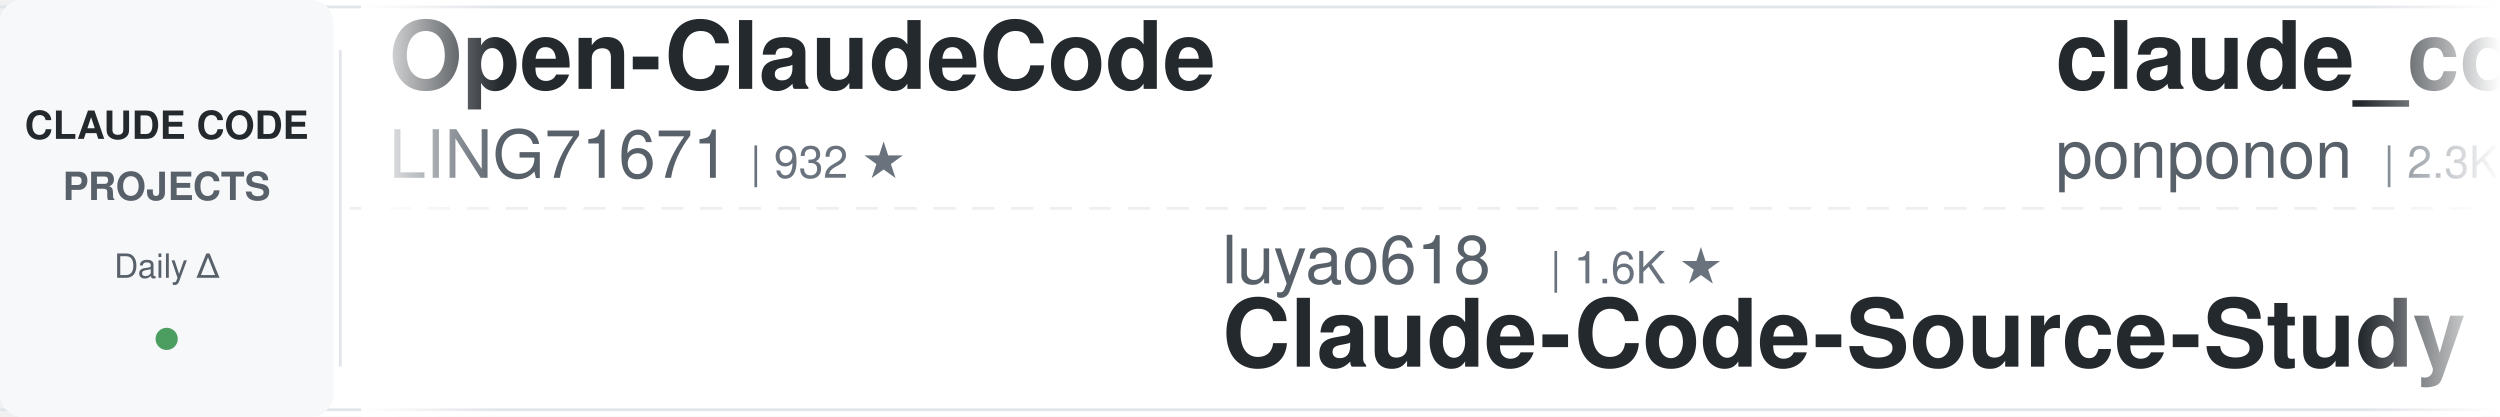
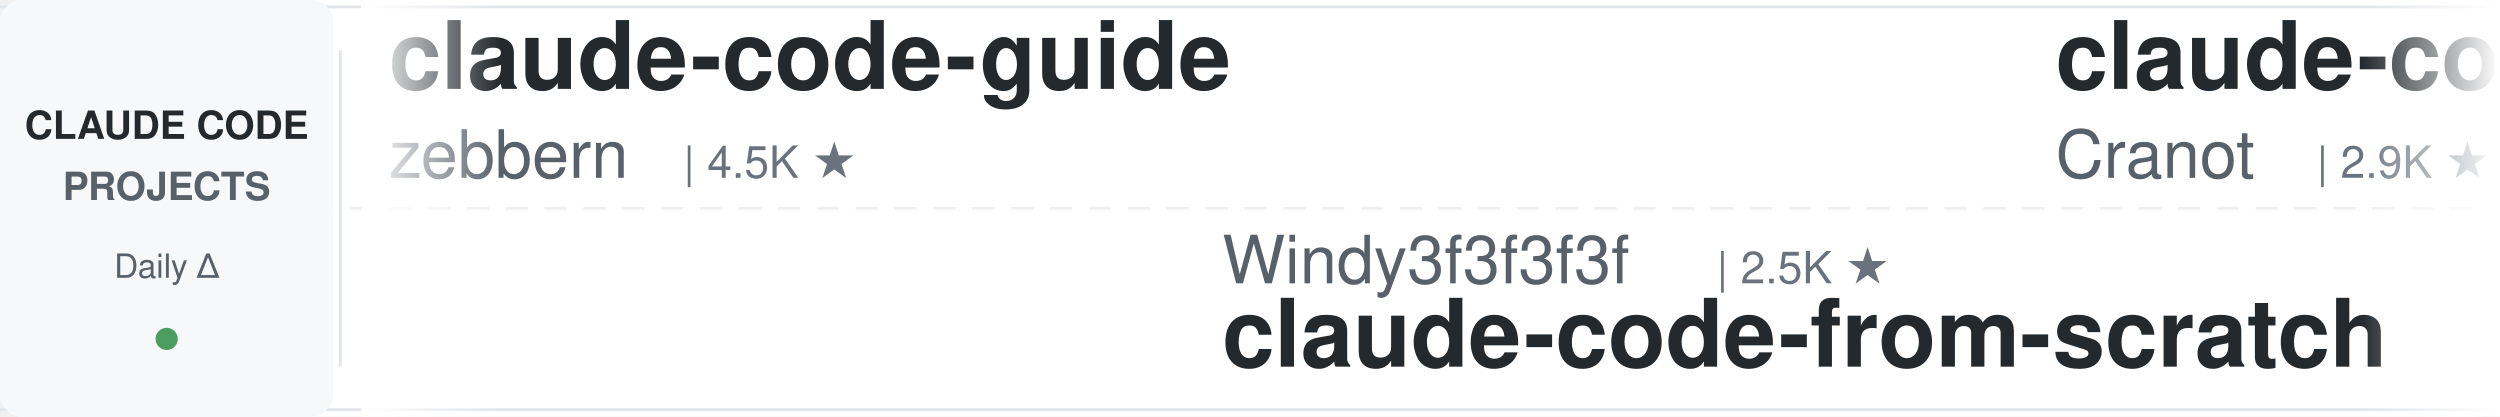
<svg xmlns="http://www.w3.org/2000/svg" width="900" height="150">
  <defs>
    <linearGradient id="leftFade" x1="0%" y1="0%" x2="100%" y2="0%">
      <stop offset="0%" style="stop-color:#ffffff;stop-opacity:1" />
      <stop offset="100%" style="stop-color:#ffffff;stop-opacity:0" />
    </linearGradient>
    <linearGradient id="rightFade" x1="0%" y1="0%" x2="100%" y2="0%">
      <stop offset="0%" style="stop-color:#ffffff;stop-opacity:0" />
      <stop offset="100%" style="stop-color:#ffffff;stop-opacity:1" />
    </linearGradient>
  </defs>
  <rect width="900" height="150" fill="#ffffff" rx="8" />
  <rect x="0" y="2" width="900" height="1" fill="#e1e4e8" />
  <rect x="0" y="147" width="900" height="1" fill="#e1e4e8" />
  <line x1="0" y1="75" x2="900" y2="75" stroke="#e1e4e8" stroke-width="1" stroke-dasharray="8 6" opacity="0.6" />
  <rect x="0" y="0" width="120" height="150" fill="#f6f8fa" rx="8" />
  <text x="60" y="50" font-family="-apple-system, BlinkMacSystemFont, 'Segoe UI', Helvetica, Arial, sans-serif" font-size="14" font-weight="600" fill="#24292e" text-anchor="middle">CLAUDE CODE</text>
  <text x="60" y="72" font-family="-apple-system, BlinkMacSystemFont, 'Segoe UI', Helvetica, Arial, sans-serif" font-size="14" font-weight="600" fill="#586069" text-anchor="middle">PROJECTS</text>
  <text x="60" y="100" font-family="-apple-system, BlinkMacSystemFont, 'Segoe UI', Helvetica, Arial, sans-serif" font-size="12" font-weight="500" fill="#586069" text-anchor="middle">Daily Δ</text>
  <circle cx="60" cy="122" r="4" fill="#22863a" opacity="0.8" />
  <rect x="122" y="18" width="1" height="114" fill="#e1e4e8" />
  <clipPath id="tickerClip">
    <rect x="130" y="0" width="770" height="150" />
  </clipPath>
  <g clip-path="url(#tickerClip)">
    <g id="tickerItems">
      <animateTransform attributeName="transform" attributeType="XML" type="translate" from="0 0" to="-3000 0" dur="54s" repeatCount="indefinite" />
      <g transform="translate(0, 0)">
-         <text x="140" y="32" font-family="-apple-system, BlinkMacSystemFont, 'Segoe UI', Helvetica, Arial, sans-serif" font-size="34" font-weight="600" fill="#24292e">Open-ClaudeCode</text>
-         <text x="140" y="64" font-family="-apple-system, BlinkMacSystemFont, 'Segoe UI', Helvetica, Arial, sans-serif" font-size="24" font-weight="400" fill="#586069">LING71671</text>
-         <text x="270" y="64" font-family="-apple-system, BlinkMacSystemFont, 'Segoe UI', Helvetica, Arial, sans-serif" font-size="16" font-weight="500" fill="#6a737d">| 932 ★</text>
+         <text x="140" y="32" font-family="-apple-system, BlinkMacSystemFont, 'Segoe UI', Helvetica, Arial, sans-serif" font-size="34" font-weight="600" fill="#24292e">claude-code-guide</text>
+         <text x="140" y="64" font-family="-apple-system, BlinkMacSystemFont, 'Segoe UI', Helvetica, Arial, sans-serif" font-size="24" font-weight="400" fill="#586069">zebbern</text>
+         <text x="246" y="64" font-family="-apple-system, BlinkMacSystemFont, 'Segoe UI', Helvetica, Arial, sans-serif" font-size="16" font-weight="500" fill="#6a737d">| 4.5K ★</text>
      </g>
      <g transform="translate(300, 0)">
-         <text x="140" y="102" font-family="-apple-system, BlinkMacSystemFont, 'Segoe UI', Helvetica, Arial, sans-serif" font-size="24" font-weight="400" fill="#586069">luyao618</text>
-         <text x="258" y="102" font-family="-apple-system, BlinkMacSystemFont, 'Segoe UI', Helvetica, Arial, sans-serif" font-size="16" font-weight="500" fill="#6a737d">| 1.6K ★</text>
-         <text x="140" y="132" font-family="-apple-system, BlinkMacSystemFont, 'Segoe UI', Helvetica, Arial, sans-serif" font-size="34" font-weight="600" fill="#24292e">Claude-Code-Source-Study</text>
+         <text x="140" y="102" font-family="-apple-system, BlinkMacSystemFont, 'Segoe UI', Helvetica, Arial, sans-serif" font-size="24" font-weight="400" fill="#586069">Windy3f3f3f3f</text>
+         <text x="318" y="102" font-family="-apple-system, BlinkMacSystemFont, 'Segoe UI', Helvetica, Arial, sans-serif" font-size="16" font-weight="500" fill="#6a737d">| 2.5K ★</text>
+         <text x="140" y="132" font-family="-apple-system, BlinkMacSystemFont, 'Segoe UI', Helvetica, Arial, sans-serif" font-size="34" font-weight="600" fill="#24292e">claude-code-from-scratch</text>
      </g>
      <g transform="translate(600, 0)">
-         <text x="140" y="32" font-family="-apple-system, BlinkMacSystemFont, 'Segoe UI', Helvetica, Arial, sans-serif" font-size="34" font-weight="600" fill="#24292e">claude_code_src</text>
-         <text x="140" y="64" font-family="-apple-system, BlinkMacSystemFont, 'Segoe UI', Helvetica, Arial, sans-serif" font-size="24" font-weight="400" fill="#586069">ponponon</text>
-         <text x="258" y="64" font-family="-apple-system, BlinkMacSystemFont, 'Segoe UI', Helvetica, Arial, sans-serif" font-size="16" font-weight="500" fill="#6a737d">| 2.3K ★</text>
+         <text x="140" y="32" font-family="-apple-system, BlinkMacSystemFont, 'Segoe UI', Helvetica, Arial, sans-serif" font-size="34" font-weight="600" fill="#24292e">claude-code-guide</text>
+         <text x="140" y="64" font-family="-apple-system, BlinkMacSystemFont, 'Segoe UI', Helvetica, Arial, sans-serif" font-size="24" font-weight="400" fill="#586069">Cranot</text>
+         <text x="234" y="64" font-family="-apple-system, BlinkMacSystemFont, 'Segoe UI', Helvetica, Arial, sans-serif" font-size="16" font-weight="500" fill="#6a737d">| 2.9K ★</text>
      </g>
      <g transform="translate(900, 0)">
+         <text x="140" y="102" font-family="-apple-system, BlinkMacSystemFont, 'Segoe UI', Helvetica, Arial, sans-serif" font-size="24" font-weight="400" fill="#586069">asgeirtj</text>
+         <text x="258" y="102" font-family="-apple-system, BlinkMacSystemFont, 'Segoe UI', Helvetica, Arial, sans-serif" font-size="16" font-weight="500" fill="#6a737d">| 62.4K ★</text>
+         <text x="140" y="132" font-family="-apple-system, BlinkMacSystemFont, 'Segoe UI', Helvetica, Arial, sans-serif" font-size="34" font-weight="600" fill="#24292e">system_prompts_leaks</text>
+       </g>
+       <g transform="translate(1200, 0)">
+         <text x="140" y="32" font-family="-apple-system, BlinkMacSystemFont, 'Segoe UI', Helvetica, Arial, sans-serif" font-size="34" font-weight="600" fill="#24292e">claude-code-hooks-master...</text>
+         <text x="140" y="64" font-family="-apple-system, BlinkMacSystemFont, 'Segoe UI', Helvetica, Arial, sans-serif" font-size="24" font-weight="400" fill="#586069">disler</text>
+         <text x="234" y="64" font-family="-apple-system, BlinkMacSystemFont, 'Segoe UI', Helvetica, Arial, sans-serif" font-size="16" font-weight="500" fill="#6a737d">| 3.9K ★</text>
+       </g>
+       <g transform="translate(1500, 0)">
        <text x="140" y="102" font-family="-apple-system, BlinkMacSystemFont, 'Segoe UI', Helvetica, Arial, sans-serif" font-size="24" font-weight="400" fill="#586069">Windy3f3f3f3f</text>
        <text x="318" y="102" font-family="-apple-system, BlinkMacSystemFont, 'Segoe UI', Helvetica, Arial, sans-serif" font-size="16" font-weight="500" fill="#6a737d">| 3.4K ★</text>
        <text x="140" y="132" font-family="-apple-system, BlinkMacSystemFont, 'Segoe UI', Helvetica, Arial, sans-serif" font-size="34" font-weight="600" fill="#24292e">how-claude-code-works</text>
      </g>
-       <g transform="translate(1200, 0)">
-         <text x="140" y="32" font-family="-apple-system, BlinkMacSystemFont, 'Segoe UI', Helvetica, Arial, sans-serif" font-size="34" font-weight="600" fill="#24292e">claude-code-best-practic...</text>
-         <text x="140" y="64" font-family="-apple-system, BlinkMacSystemFont, 'Segoe UI', Helvetica, Arial, sans-serif" font-size="24" font-weight="400" fill="#586069">shanraisshan</text>
-         <text x="306" y="64" font-family="-apple-system, BlinkMacSystemFont, 'Segoe UI', Helvetica, Arial, sans-serif" font-size="16" font-weight="500" fill="#6a737d">| 64.1K ★</text>
-       </g>
-       <g transform="translate(1500, 0)">
-         <text x="140" y="102" font-family="-apple-system, BlinkMacSystemFont, 'Segoe UI', Helvetica, Arial, sans-serif" font-size="24" font-weight="400" fill="#586069">Njengah</text>
-         <text x="246" y="102" font-family="-apple-system, BlinkMacSystemFont, 'Segoe UI', Helvetica, Arial, sans-serif" font-size="16" font-weight="500" fill="#6a737d">| 1.9K ★</text>
-         <text x="140" y="132" font-family="-apple-system, BlinkMacSystemFont, 'Segoe UI', Helvetica, Arial, sans-serif" font-size="34" font-weight="600" fill="#24292e">claude-code-cheat-sheet</text>
-       </g>
      <g transform="translate(1800, 0)">
-         <text x="140" y="32" font-family="-apple-system, BlinkMacSystemFont, 'Segoe UI', Helvetica, Arial, sans-serif" font-size="34" font-weight="600" fill="#24292e">claude-code-from-scratch</text>
-         <text x="140" y="64" font-family="-apple-system, BlinkMacSystemFont, 'Segoe UI', Helvetica, Arial, sans-serif" font-size="24" font-weight="400" fill="#586069">Windy3f3f3f3f</text>
-         <text x="318" y="64" font-family="-apple-system, BlinkMacSystemFont, 'Segoe UI', Helvetica, Arial, sans-serif" font-size="16" font-weight="500" fill="#6a737d">| 2.5K ★</text>
+         <text x="140" y="32" font-family="-apple-system, BlinkMacSystemFont, 'Segoe UI', Helvetica, Arial, sans-serif" font-size="34" font-weight="600" fill="#24292e">claude-code-reverse</text>
+         <text x="140" y="64" font-family="-apple-system, BlinkMacSystemFont, 'Segoe UI', Helvetica, Arial, sans-serif" font-size="24" font-weight="400" fill="#586069">Yuyz0112</text>
+         <text x="258" y="64" font-family="-apple-system, BlinkMacSystemFont, 'Segoe UI', Helvetica, Arial, sans-serif" font-size="16" font-weight="500" fill="#6a737d">| 2.4K ★</text>
      </g>
      <g transform="translate(2100, 0)">
-         <text x="140" y="102" font-family="-apple-system, BlinkMacSystemFont, 'Segoe UI', Helvetica, Arial, sans-serif" font-size="24" font-weight="400" fill="#586069">repowise-dev</text>
-         <text x="306" y="102" font-family="-apple-system, BlinkMacSystemFont, 'Segoe UI', Helvetica, Arial, sans-serif" font-size="16" font-weight="500" fill="#6a737d">| 1.2K ★</text>
-         <text x="140" y="132" font-family="-apple-system, BlinkMacSystemFont, 'Segoe UI', Helvetica, Arial, sans-serif" font-size="34" font-weight="600" fill="#24292e">claude-code-prompts</text>
+         <text x="140" y="102" font-family="-apple-system, BlinkMacSystemFont, 'Segoe UI', Helvetica, Arial, sans-serif" font-size="24" font-weight="400" fill="#586069">FlorianBruniaux</text>
+         <text x="342" y="102" font-family="-apple-system, BlinkMacSystemFont, 'Segoe UI', Helvetica, Arial, sans-serif" font-size="16" font-weight="500" fill="#6a737d">| 5.7K ★</text>
+         <text x="140" y="132" font-family="-apple-system, BlinkMacSystemFont, 'Segoe UI', Helvetica, Arial, sans-serif" font-size="34" font-weight="600" fill="#24292e">claude-code-ultimate-gui...</text>
      </g>
      <g transform="translate(2400, 0)">
-         <text x="140" y="32" font-family="-apple-system, BlinkMacSystemFont, 'Segoe UI', Helvetica, Arial, sans-serif" font-size="34" font-weight="600" fill="#24292e">claude-code-hub</text>
-         <text x="140" y="64" font-family="-apple-system, BlinkMacSystemFont, 'Segoe UI', Helvetica, Arial, sans-serif" font-size="24" font-weight="400" fill="#586069">ding113</text>
-         <text x="246" y="64" font-family="-apple-system, BlinkMacSystemFont, 'Segoe UI', Helvetica, Arial, sans-serif" font-size="16" font-weight="500" fill="#6a737d">| 3.3K ★</text>
+         <text x="140" y="32" font-family="-apple-system, BlinkMacSystemFont, 'Segoe UI', Helvetica, Arial, sans-serif" font-size="34" font-weight="600" fill="#24292e">claude-code-cli</text>
+         <text x="140" y="64" font-family="-apple-system, BlinkMacSystemFont, 'Segoe UI', Helvetica, Arial, sans-serif" font-size="24" font-weight="400" fill="#586069">huangserva</text>
+         <text x="282" y="64" font-family="-apple-system, BlinkMacSystemFont, 'Segoe UI', Helvetica, Arial, sans-serif" font-size="16" font-weight="500" fill="#6a737d">| 622 ★</text>
      </g>
      <g transform="translate(2700, 0)">
-         <text x="140" y="102" font-family="-apple-system, BlinkMacSystemFont, 'Segoe UI', Helvetica, Arial, sans-serif" font-size="24" font-weight="400" fill="#586069">AprilNEA</text>
-         <text x="258" y="102" font-family="-apple-system, BlinkMacSystemFont, 'Segoe UI', Helvetica, Arial, sans-serif" font-size="16" font-weight="500" fill="#6a737d">| 394 ★</text>
-         <text x="140" y="132" font-family="-apple-system, BlinkMacSystemFont, 'Segoe UI', Helvetica, Arial, sans-serif" font-size="34" font-weight="600" fill="#24292e">claude-code-source</text>
+         <text x="140" y="102" font-family="-apple-system, BlinkMacSystemFont, 'Segoe UI', Helvetica, Arial, sans-serif" font-size="24" font-weight="400" fill="#586069">feiskyer</text>
+         <text x="258" y="102" font-family="-apple-system, BlinkMacSystemFont, 'Segoe UI', Helvetica, Arial, sans-serif" font-size="16" font-weight="500" fill="#6a737d">| 1.6K ★</text>
+         <text x="140" y="132" font-family="-apple-system, BlinkMacSystemFont, 'Segoe UI', Helvetica, Arial, sans-serif" font-size="34" font-weight="600" fill="#24292e">claude-code-settings</text>
      </g>
      <g transform="translate(3000, 0)">
-         <text x="140" y="32" font-family="-apple-system, BlinkMacSystemFont, 'Segoe UI', Helvetica, Arial, sans-serif" font-size="34" font-weight="600" fill="#24292e">Open-ClaudeCode</text>
-         <text x="140" y="64" font-family="-apple-system, BlinkMacSystemFont, 'Segoe UI', Helvetica, Arial, sans-serif" font-size="24" font-weight="400" fill="#586069">LING71671</text>
-         <text x="270" y="64" font-family="-apple-system, BlinkMacSystemFont, 'Segoe UI', Helvetica, Arial, sans-serif" font-size="16" font-weight="500" fill="#6a737d">| 932 ★</text>
+         <text x="140" y="32" font-family="-apple-system, BlinkMacSystemFont, 'Segoe UI', Helvetica, Arial, sans-serif" font-size="34" font-weight="600" fill="#24292e">claude-code-guide</text>
+         <text x="140" y="64" font-family="-apple-system, BlinkMacSystemFont, 'Segoe UI', Helvetica, Arial, sans-serif" font-size="24" font-weight="400" fill="#586069">zebbern</text>
+         <text x="246" y="64" font-family="-apple-system, BlinkMacSystemFont, 'Segoe UI', Helvetica, Arial, sans-serif" font-size="16" font-weight="500" fill="#6a737d">| 4.5K ★</text>
      </g>
      <g transform="translate(3300, 0)">
-         <text x="140" y="102" font-family="-apple-system, BlinkMacSystemFont, 'Segoe UI', Helvetica, Arial, sans-serif" font-size="24" font-weight="400" fill="#586069">luyao618</text>
-         <text x="258" y="102" font-family="-apple-system, BlinkMacSystemFont, 'Segoe UI', Helvetica, Arial, sans-serif" font-size="16" font-weight="500" fill="#6a737d">| 1.6K ★</text>
-         <text x="140" y="132" font-family="-apple-system, BlinkMacSystemFont, 'Segoe UI', Helvetica, Arial, sans-serif" font-size="34" font-weight="600" fill="#24292e">Claude-Code-Source-Study</text>
+         <text x="140" y="102" font-family="-apple-system, BlinkMacSystemFont, 'Segoe UI', Helvetica, Arial, sans-serif" font-size="24" font-weight="400" fill="#586069">Windy3f3f3f3f</text>
+         <text x="318" y="102" font-family="-apple-system, BlinkMacSystemFont, 'Segoe UI', Helvetica, Arial, sans-serif" font-size="16" font-weight="500" fill="#6a737d">| 2.5K ★</text>
+         <text x="140" y="132" font-family="-apple-system, BlinkMacSystemFont, 'Segoe UI', Helvetica, Arial, sans-serif" font-size="34" font-weight="600" fill="#24292e">claude-code-from-scratch</text>
      </g>
      <g transform="translate(3600, 0)">
-         <text x="140" y="32" font-family="-apple-system, BlinkMacSystemFont, 'Segoe UI', Helvetica, Arial, sans-serif" font-size="34" font-weight="600" fill="#24292e">claude_code_src</text>
-         <text x="140" y="64" font-family="-apple-system, BlinkMacSystemFont, 'Segoe UI', Helvetica, Arial, sans-serif" font-size="24" font-weight="400" fill="#586069">ponponon</text>
-         <text x="258" y="64" font-family="-apple-system, BlinkMacSystemFont, 'Segoe UI', Helvetica, Arial, sans-serif" font-size="16" font-weight="500" fill="#6a737d">| 2.3K ★</text>
+         <text x="140" y="32" font-family="-apple-system, BlinkMacSystemFont, 'Segoe UI', Helvetica, Arial, sans-serif" font-size="34" font-weight="600" fill="#24292e">claude-code-guide</text>
+         <text x="140" y="64" font-family="-apple-system, BlinkMacSystemFont, 'Segoe UI', Helvetica, Arial, sans-serif" font-size="24" font-weight="400" fill="#586069">Cranot</text>
+         <text x="234" y="64" font-family="-apple-system, BlinkMacSystemFont, 'Segoe UI', Helvetica, Arial, sans-serif" font-size="16" font-weight="500" fill="#6a737d">| 2.9K ★</text>
      </g>
      <g transform="translate(3900, 0)">
-         <text x="140" y="102" font-family="-apple-system, BlinkMacSystemFont, 'Segoe UI', Helvetica, Arial, sans-serif" font-size="24" font-weight="400" fill="#586069">Windy3f3f3f3f</text>
-         <text x="318" y="102" font-family="-apple-system, BlinkMacSystemFont, 'Segoe UI', Helvetica, Arial, sans-serif" font-size="16" font-weight="500" fill="#6a737d">| 3.4K ★</text>
-         <text x="140" y="132" font-family="-apple-system, BlinkMacSystemFont, 'Segoe UI', Helvetica, Arial, sans-serif" font-size="34" font-weight="600" fill="#24292e">how-claude-code-works</text>
+         <text x="140" y="102" font-family="-apple-system, BlinkMacSystemFont, 'Segoe UI', Helvetica, Arial, sans-serif" font-size="24" font-weight="400" fill="#586069">asgeirtj</text>
+         <text x="258" y="102" font-family="-apple-system, BlinkMacSystemFont, 'Segoe UI', Helvetica, Arial, sans-serif" font-size="16" font-weight="500" fill="#6a737d">| 62.4K ★</text>
+         <text x="140" y="132" font-family="-apple-system, BlinkMacSystemFont, 'Segoe UI', Helvetica, Arial, sans-serif" font-size="34" font-weight="600" fill="#24292e">system_prompts_leaks</text>
      </g>
    </g>
  </g>
  <rect x="130" y="0" width="50" height="150" fill="url(#leftFade)" />
  <rect x="850" y="0" width="50" height="150" fill="url(#rightFade)" />
</svg>
